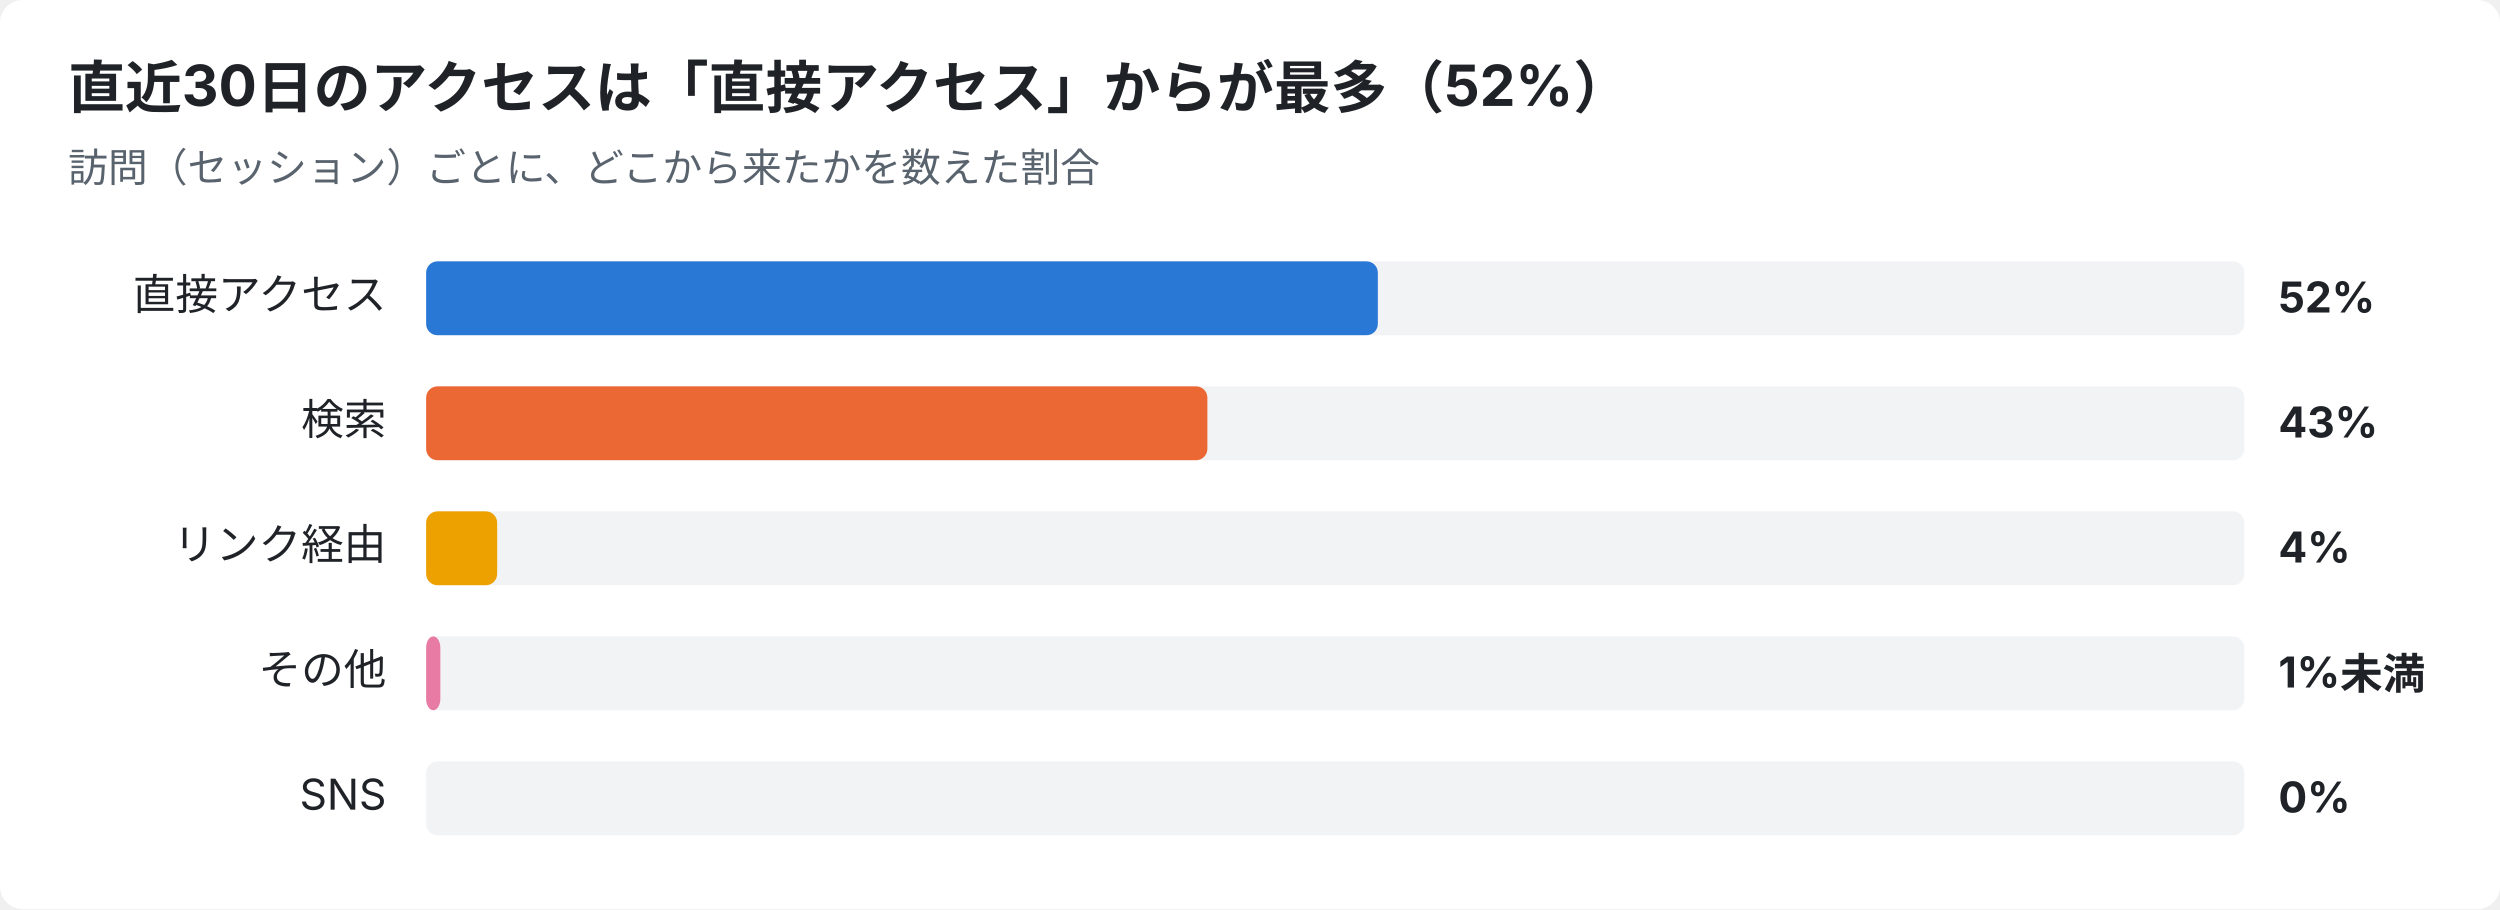
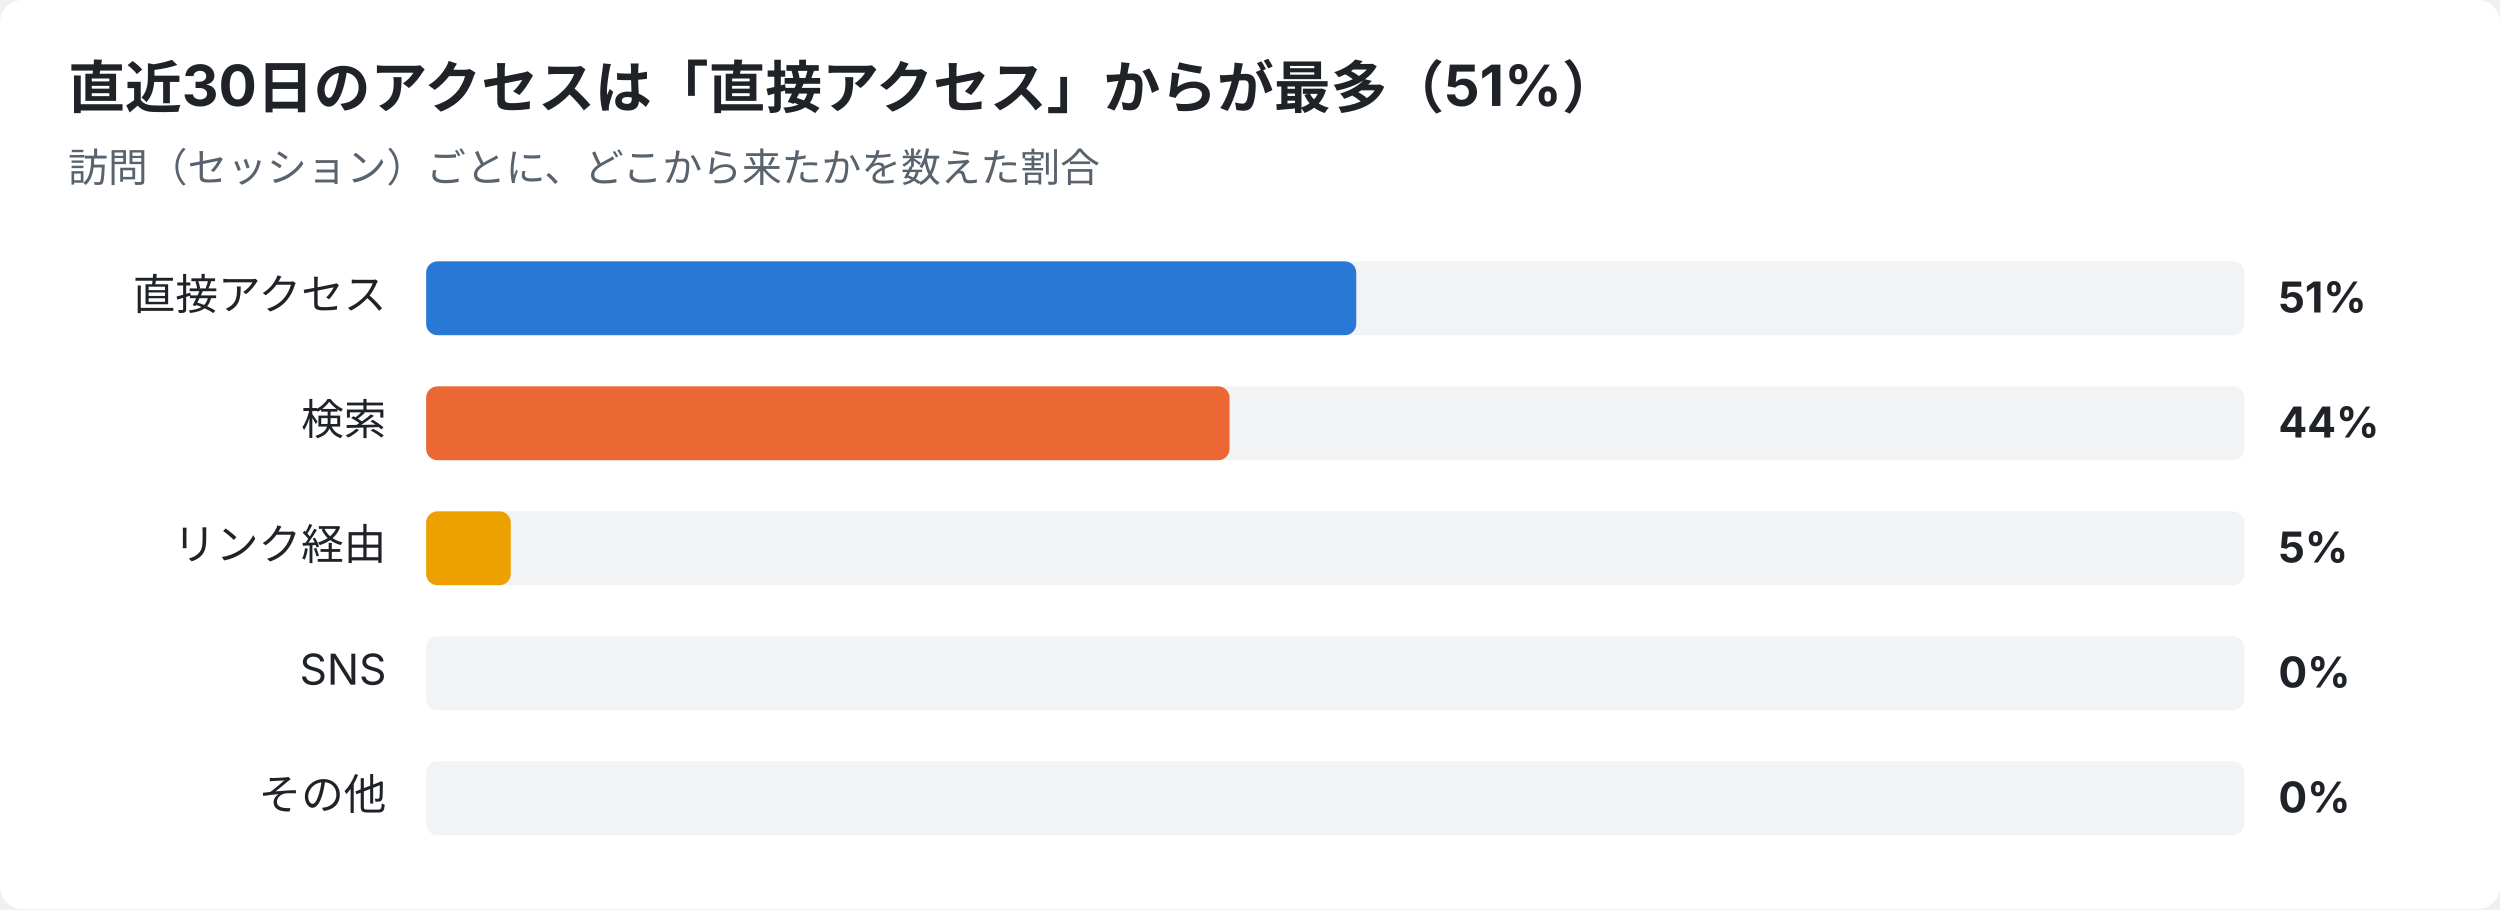
<svg xmlns="http://www.w3.org/2000/svg" width="880" height="320" viewBox="0 0 880 320" font-family="-apple-system,Segoe UI,Hiragino Sans,Noto Sans JP,Yu Gothic,sans-serif">
  <rect width="880" height="320" rx="8" fill="#ffffff" />
-   <text x="24" y="38" font-size="20" font-weight="700" fill="#1f2328">直近30日のアクセスは「直接アクセス」からが最多（52%）</text>
+   <text x="24" y="38" font-size="20" font-weight="700" fill="#1f2328">直近30日のアクセスは「直接アクセス」からが最多（51%）</text>
  <text x="24" y="64" font-size="14" fill="#59636e">訪問（セッション）ごとに、どこから来たかを数えた割合</text>
  <text x="136" y="109" font-size="15" text-anchor="end" fill="#1f2328">直接アクセス</text>
  <rect x="150" y="92" width="640" height="26" rx="4" fill="#e5e7eb" opacity="0.5" />
-   <rect x="150" y="92" width="335.0" height="26" rx="4" fill="#2a78d6" />
-   <text x="802" y="110" font-size="15" font-weight="700" fill="#1f2328">52%</text>
+   <rect x="150" y="92" width="327.4" height="26" rx="4" fill="#2a78d6" />
+   <text x="802" y="110" font-size="15" font-weight="700" fill="#1f2328">51%</text>
  <text x="136" y="153" font-size="15" text-anchor="end" fill="#1f2328">検索</text>
  <rect x="150" y="136" width="640" height="26" rx="4" fill="#e5e7eb" opacity="0.5" />
-   <rect x="150" y="136" width="275.0" height="26" rx="4" fill="#eb6834" />
-   <text x="802" y="154" font-size="15" font-weight="700" fill="#1f2328">43%</text>
+   <rect x="150" y="136" width="282.8" height="26" rx="4" fill="#eb6834" />
+   <text x="802" y="154" font-size="15" font-weight="700" fill="#1f2328">44%</text>
  <text x="136" y="197" font-size="15" text-anchor="end" fill="#1f2328">リンク経由</text>
  <rect x="150" y="180" width="640" height="26" rx="4" fill="#e5e7eb" opacity="0.5" />
-   <rect x="150" y="180" width="25.0" height="26" rx="4" fill="#eda100" />
-   <text x="802" y="198" font-size="15" font-weight="700" fill="#1f2328">4%</text>
-   <text x="136" y="241" font-size="15" text-anchor="end" fill="#1f2328">その他</text>
+   <rect x="150" y="180" width="29.8" height="26" rx="4" fill="#eda100" />
+   <text x="802" y="198" font-size="15" font-weight="700" fill="#1f2328">5%</text>
+   <text x="136" y="241" font-size="15" text-anchor="end" fill="#1f2328">SNS</text>
  <rect x="150" y="224" width="640" height="26" rx="4" fill="#e5e7eb" opacity="0.5" />
-   <rect x="150" y="224" width="5.0" height="26" rx="4" fill="#e87ba4" />
-   <text x="802" y="242" font-size="15" font-weight="700" fill="#1f2328">1%未満</text>
-   <text x="136" y="285" font-size="15" text-anchor="end" fill="#1f2328">SNS</text>
+   <text x="802" y="242" font-size="15" font-weight="700" fill="#1f2328">0%</text>
+   <text x="136" y="285" font-size="15" text-anchor="end" fill="#1f2328">その他</text>
  <rect x="150" y="268" width="640" height="26" rx="4" fill="#e5e7eb" opacity="0.5" />
  <text x="802" y="286" font-size="15" font-weight="700" fill="#1f2328">0%</text>
</svg>
